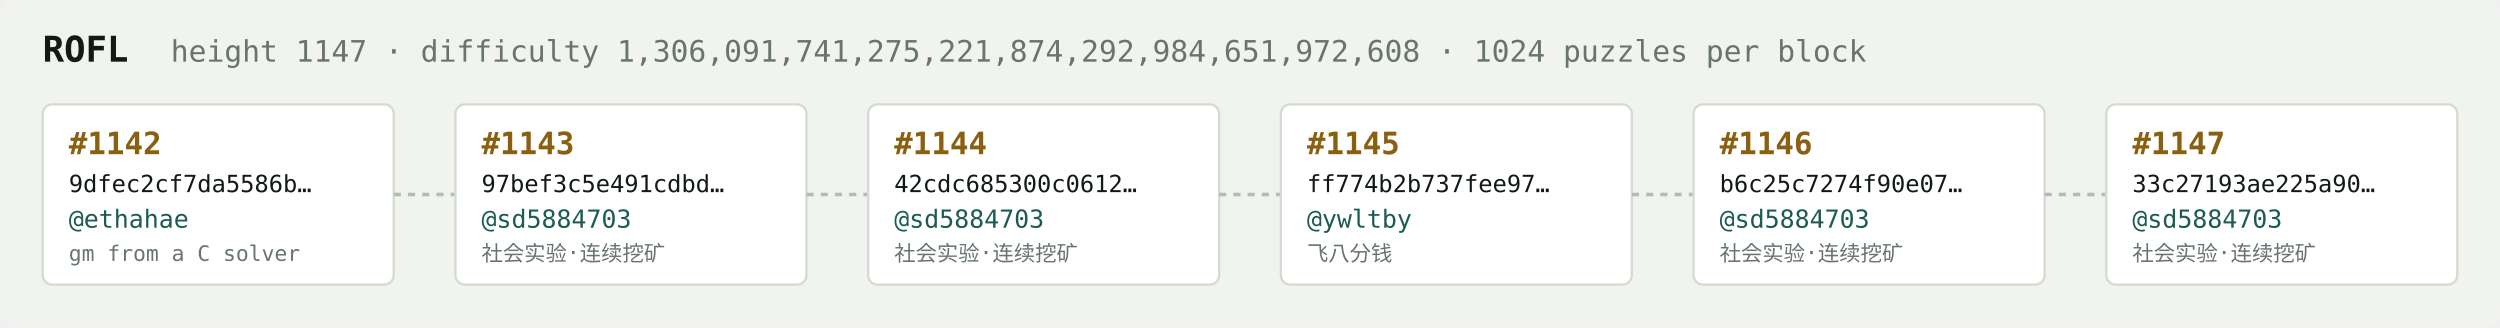
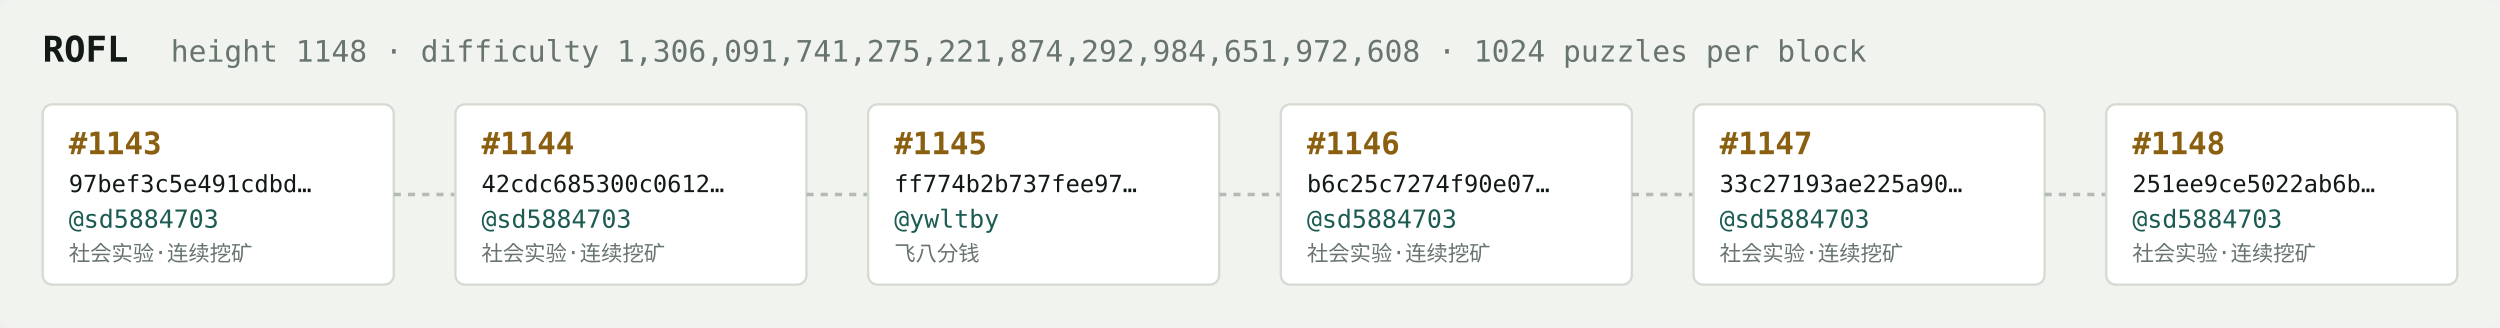
<svg xmlns="http://www.w3.org/2000/svg" width="1054" height="138" viewBox="0 0 1054 138" font-family="ui-monospace,SFMono-Regular,Menlo,monospace">
  <rect fill="#f1f3ef" width="1054" height="138" rx="6" />
  <text x="18" y="26" fill="#121916" font-size="15" font-weight="700">ROFL</text>
-   <text x="72" y="26" fill="#68746e" font-size="12.5">height 1147 · difficulty 1,306,091,741,275,221,874,292,984,651,972,608 · 1024 puzzles per block</text>
+   <text x="72" y="26" fill="#68746e" font-size="12.5">height 1148 · difficulty 1,306,091,741,275,221,874,292,984,651,972,608 · 1024 puzzles per block</text>
  <rect x="18" y="44" width="148" height="76" rx="4" fill="#ffffff" stroke="#d5dbd2" stroke-width="1" />
-   <text x="29" y="65" fill="#8a5f10" font-size="13" font-weight="700">#1142</text>
-   <text x="29" y="81" fill="#121916" font-size="10">9dfec2cf7da5586b…</text>
-   <text x="29" y="96" fill="#1c5b52" font-size="10.5">@ethahae</text>
-   <text x="29" y="110" fill="#68746e" font-size="9">gm from a C solver</text>
+   <text x="29" y="65" fill="#8a5f10" font-size="13" font-weight="700">#1143</text>
+   <text x="29" y="81" fill="#121916" font-size="10">97bef3c5e491cdbd…</text>
+   <text x="29" y="96" fill="#1c5b52" font-size="10.5">@sd5884703</text>
+   <text x="29" y="110" fill="#68746e" font-size="9">社会实验·连续挖矿</text>
  <line x1="166" y1="82.0" x2="192" y2="82.0" stroke="#b3bcb4" stroke-width="1.5" stroke-dasharray="3 3" />
  <rect x="192" y="44" width="148" height="76" rx="4" fill="#ffffff" stroke="#d5dbd2" stroke-width="1" />
-   <text x="203" y="65" fill="#8a5f10" font-size="13" font-weight="700">#1143</text>
-   <text x="203" y="81" fill="#121916" font-size="10">97bef3c5e491cdbd…</text>
+   <text x="203" y="65" fill="#8a5f10" font-size="13" font-weight="700">#1144</text>
+   <text x="203" y="81" fill="#121916" font-size="10">42cdc685300c0612…</text>
  <text x="203" y="96" fill="#1c5b52" font-size="10.5">@sd5884703</text>
  <text x="203" y="110" fill="#68746e" font-size="9">社会实验·连续挖矿</text>
  <line x1="340" y1="82.0" x2="366" y2="82.0" stroke="#b3bcb4" stroke-width="1.5" stroke-dasharray="3 3" />
  <rect x="366" y="44" width="148" height="76" rx="4" fill="#ffffff" stroke="#d5dbd2" stroke-width="1" />
-   <text x="377" y="65" fill="#8a5f10" font-size="13" font-weight="700">#1144</text>
-   <text x="377" y="81" fill="#121916" font-size="10">42cdc685300c0612…</text>
-   <text x="377" y="96" fill="#1c5b52" font-size="10.5">@sd5884703</text>
-   <text x="377" y="110" fill="#68746e" font-size="9">社会实验·连续挖矿</text>
+   <text x="377" y="65" fill="#8a5f10" font-size="13" font-weight="700">#1145</text>
+   <text x="377" y="81" fill="#121916" font-size="10">ff774b2b737fee97…</text>
+   <text x="377" y="96" fill="#1c5b52" font-size="10.5">@ywltby</text>
+   <text x="377" y="110" fill="#68746e" font-size="9">飞八分钱</text>
  <line x1="514" y1="82.0" x2="540" y2="82.0" stroke="#b3bcb4" stroke-width="1.5" stroke-dasharray="3 3" />
  <rect x="540" y="44" width="148" height="76" rx="4" fill="#ffffff" stroke="#d5dbd2" stroke-width="1" />
-   <text x="551" y="65" fill="#8a5f10" font-size="13" font-weight="700">#1145</text>
-   <text x="551" y="81" fill="#121916" font-size="10">ff774b2b737fee97…</text>
-   <text x="551" y="96" fill="#1c5b52" font-size="10.5">@ywltby</text>
-   <text x="551" y="110" fill="#68746e" font-size="9">飞八分钱</text>
+   <text x="551" y="65" fill="#8a5f10" font-size="13" font-weight="700">#1146</text>
+   <text x="551" y="81" fill="#121916" font-size="10">b6c25c7274f90e07…</text>
+   <text x="551" y="96" fill="#1c5b52" font-size="10.5">@sd5884703</text>
+   <text x="551" y="110" fill="#68746e" font-size="9">社会实验·连续挖矿</text>
  <line x1="688" y1="82.0" x2="714" y2="82.0" stroke="#b3bcb4" stroke-width="1.5" stroke-dasharray="3 3" />
  <rect x="714" y="44" width="148" height="76" rx="4" fill="#ffffff" stroke="#d5dbd2" stroke-width="1" />
-   <text x="725" y="65" fill="#8a5f10" font-size="13" font-weight="700">#1146</text>
-   <text x="725" y="81" fill="#121916" font-size="10">b6c25c7274f90e07…</text>
+   <text x="725" y="65" fill="#8a5f10" font-size="13" font-weight="700">#1147</text>
+   <text x="725" y="81" fill="#121916" font-size="10">33c27193ae225a90…</text>
  <text x="725" y="96" fill="#1c5b52" font-size="10.5">@sd5884703</text>
  <text x="725" y="110" fill="#68746e" font-size="9">社会实验·连续挖矿</text>
  <line x1="862" y1="82.0" x2="888" y2="82.0" stroke="#b3bcb4" stroke-width="1.5" stroke-dasharray="3 3" />
  <rect x="888" y="44" width="148" height="76" rx="4" fill="#ffffff" stroke="#d5dbd2" stroke-width="1" />
-   <text x="899" y="65" fill="#8a5f10" font-size="13" font-weight="700">#1147</text>
-   <text x="899" y="81" fill="#121916" font-size="10">33c27193ae225a90…</text>
+   <text x="899" y="65" fill="#8a5f10" font-size="13" font-weight="700">#1148</text>
+   <text x="899" y="81" fill="#121916" font-size="10">251ee9ce5022ab6b…</text>
  <text x="899" y="96" fill="#1c5b52" font-size="10.5">@sd5884703</text>
  <text x="899" y="110" fill="#68746e" font-size="9">社会实验·连续挖矿</text>
</svg>
